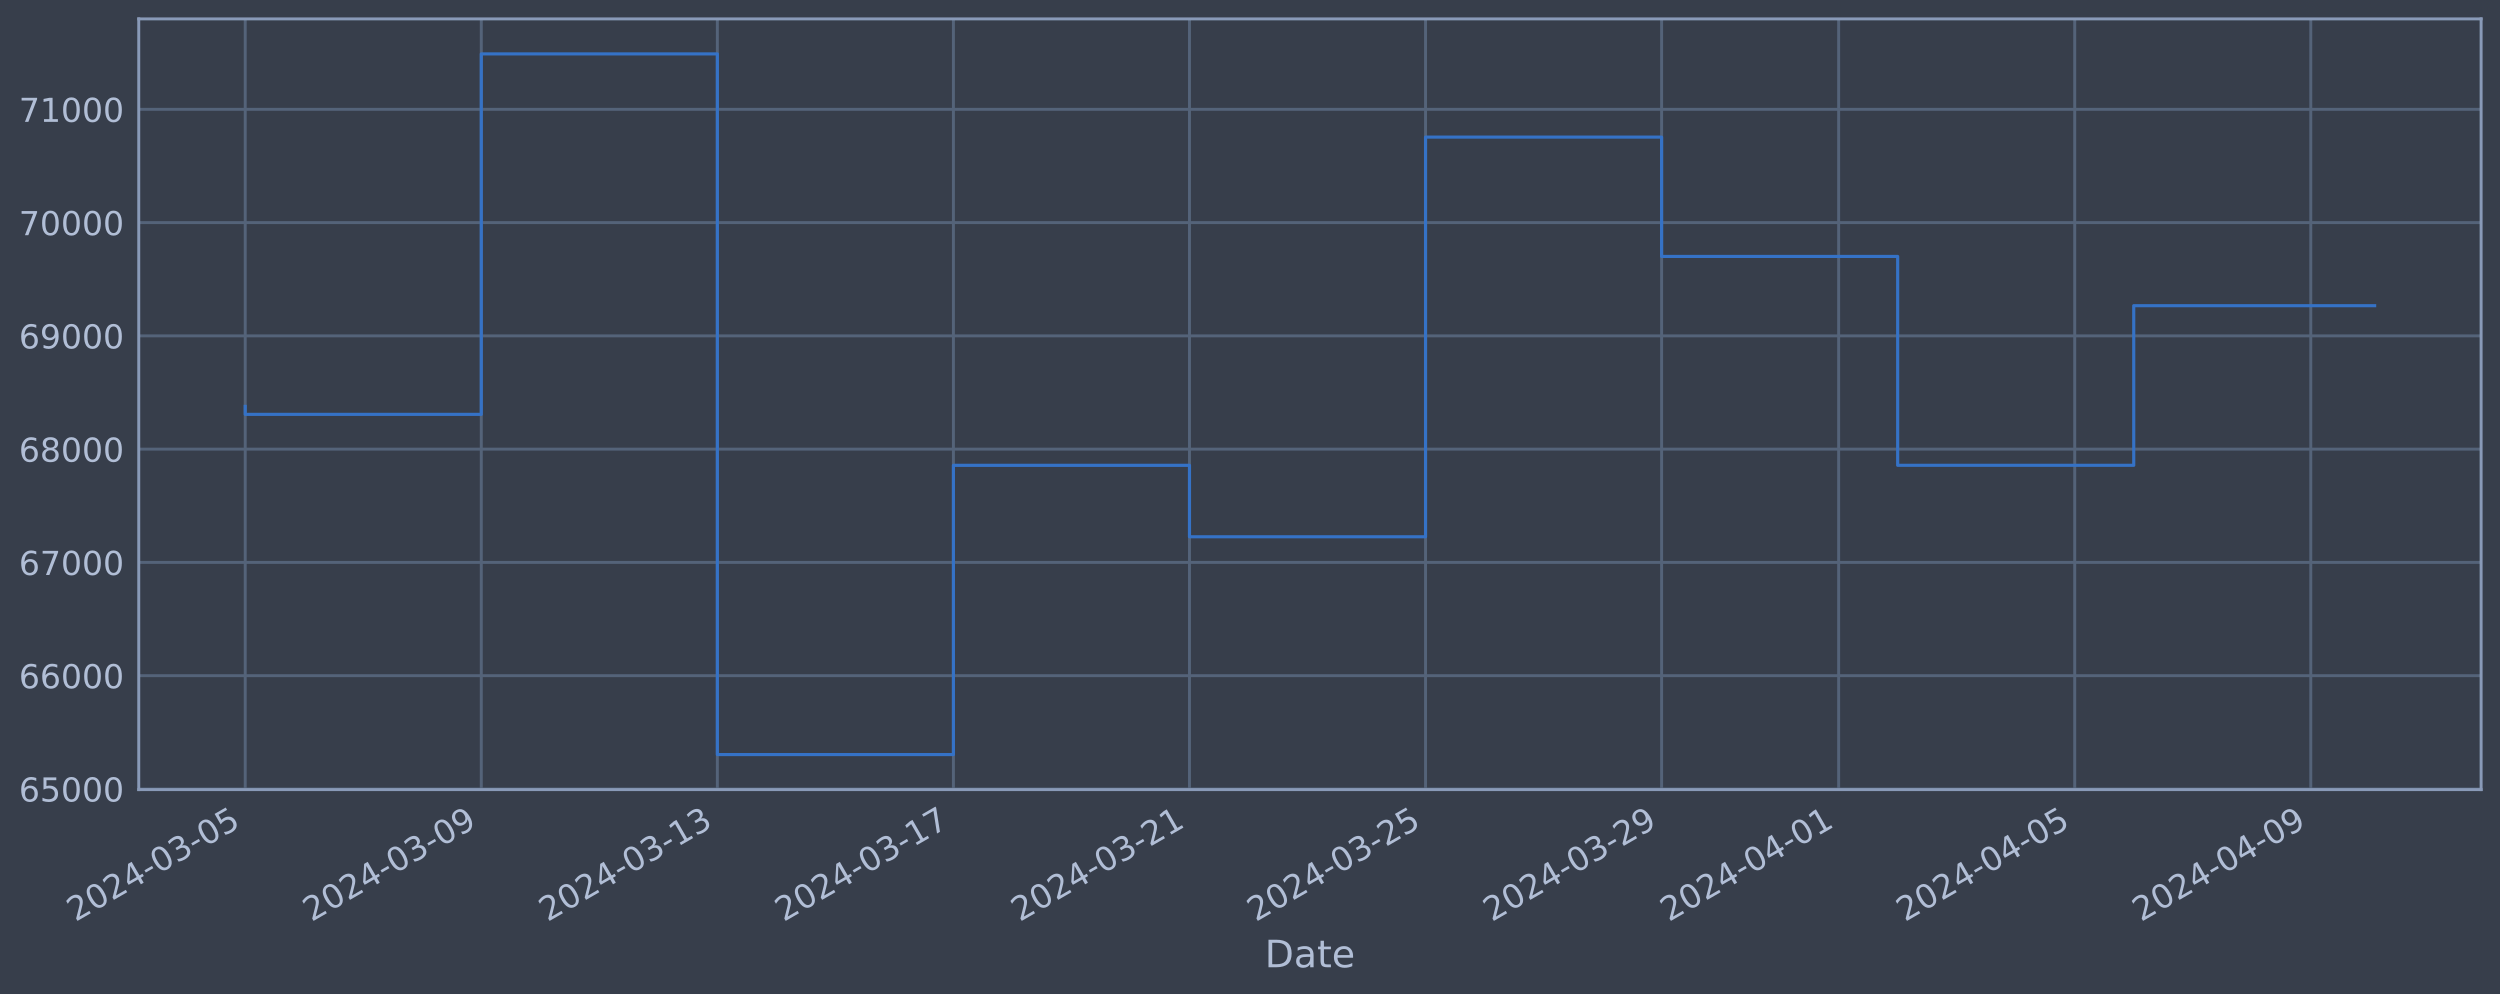
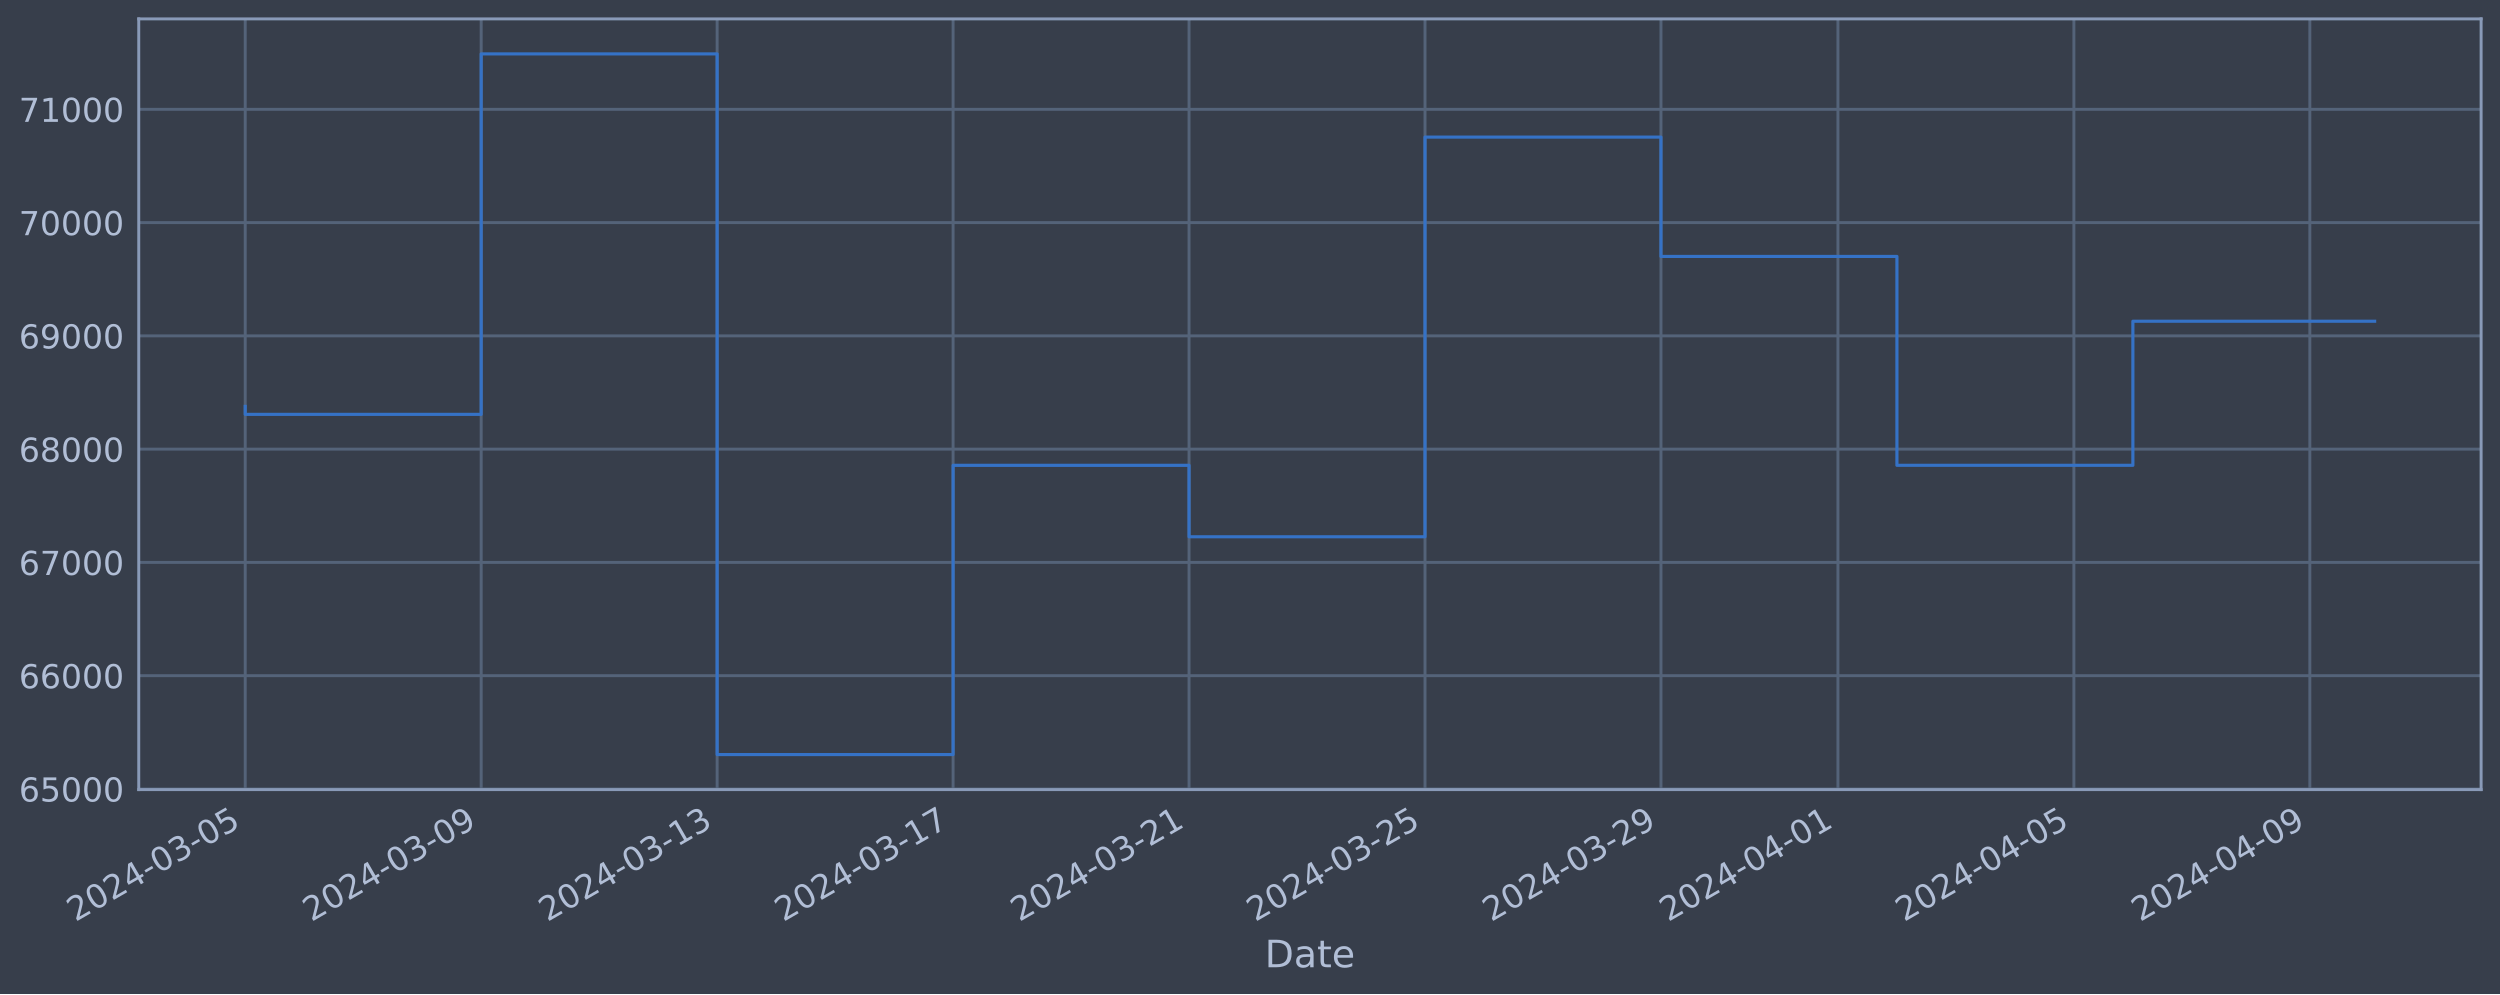
<svg xmlns="http://www.w3.org/2000/svg" xmlns:xlink="http://www.w3.org/1999/xlink" width="952.884pt" height="378.87pt" viewBox="0 0 952.884 378.87" version="1.1">
  <defs>
    <style type="text/css">*{stroke-linejoin: round; stroke-linecap: butt}</style>
  </defs>
  <g id="figure_1">
    <g id="patch_1">
      <path d="M 0 378.87  L 952.884 378.87  L 952.884 0  L 0 0  z " style="fill: #373e4b" />
    </g>
    <g id="axes_1">
      <g id="patch_2">
        <path d="M 52.884 300.96  L 945.684 300.96  L 945.684 7.2  L 52.884 7.2  z " style="fill: #373e4b" />
      </g>
      <g id="matplotlib.axis_1">
        <g id="xtick_1">
          <g id="line2d_1">
-             <path d="M 93.466 300.96  L 93.466 7.2  " clip-path="url(#p2e7f0d3473)" style="fill: none; stroke: #546379; stroke-width: 1.12; stroke-linecap: square" />
+             <path d="M 93.466 300.96  L 93.466 7.2  " clip-path="url(#pdd365c5f9e)" style="fill: none; stroke: #546379; stroke-width: 1.12; stroke-linecap: square" />
          </g>
          <g id="line2d_2" />
          <g id="text_1">
            <g style="fill: #b1bed6" transform="translate(28.74006 351.4642) rotate(-30) scale(0.126 -0.126)">
              <defs>
                <path id="DejaVuSans-32" d="M 1228 531  L 3431 531  L 3431 0  L 469 0  L 469 531  Q 828 903 1448 1529  Q 2069 2156 2228 2338  Q 2531 2678 2651 2914  Q 2772 3150 2772 3378  Q 2772 3750 2511 3984  Q 2250 4219 1831 4219  Q 1534 4219 1204 4116  Q 875 4013 500 3803  L 500 4441  Q 881 4594 1212 4672  Q 1544 4750 1819 4750  Q 2544 4750 2975 4387  Q 3406 4025 3406 3419  Q 3406 3131 3298 2873  Q 3191 2616 2906 2266  Q 2828 2175 2409 1742  Q 1991 1309 1228 531  z " transform="scale(0.015625)" />
                <path id="DejaVuSans-30" d="M 2034 4250  Q 1547 4250 1301 3770  Q 1056 3291 1056 2328  Q 1056 1369 1301 889  Q 1547 409 2034 409  Q 2525 409 2770 889  Q 3016 1369 3016 2328  Q 3016 3291 2770 3770  Q 2525 4250 2034 4250  z M 2034 4750  Q 2819 4750 3233 4129  Q 3647 3509 3647 2328  Q 3647 1150 3233 529  Q 2819 -91 2034 -91  Q 1250 -91 836 529  Q 422 1150 422 2328  Q 422 3509 836 4129  Q 1250 4750 2034 4750  z " transform="scale(0.015625)" />
                <path id="DejaVuSans-34" d="M 2419 4116  L 825 1625  L 2419 1625  L 2419 4116  z M 2253 4666  L 3047 4666  L 3047 1625  L 3713 1625  L 3713 1100  L 3047 1100  L 3047 0  L 2419 0  L 2419 1100  L 313 1100  L 313 1709  L 2253 4666  z " transform="scale(0.015625)" />
                <path id="DejaVuSans-2d" d="M 313 2009  L 1997 2009  L 1997 1497  L 313 1497  L 313 2009  z " transform="scale(0.015625)" />
                <path id="DejaVuSans-33" d="M 2597 2516  Q 3050 2419 3304 2112  Q 3559 1806 3559 1356  Q 3559 666 3084 287  Q 2609 -91 1734 -91  Q 1441 -91 1130 -33  Q 819 25 488 141  L 488 750  Q 750 597 1062 519  Q 1375 441 1716 441  Q 2309 441 2620 675  Q 2931 909 2931 1356  Q 2931 1769 2642 2001  Q 2353 2234 1838 2234  L 1294 2234  L 1294 2753  L 1863 2753  Q 2328 2753 2575 2939  Q 2822 3125 2822 3475  Q 2822 3834 2567 4026  Q 2313 4219 1838 4219  Q 1578 4219 1281 4162  Q 984 4106 628 3988  L 628 4550  Q 988 4650 1302 4700  Q 1616 4750 1894 4750  Q 2613 4750 3031 4423  Q 3450 4097 3450 3541  Q 3450 3153 3228 2886  Q 3006 2619 2597 2516  z " transform="scale(0.015625)" />
                <path id="DejaVuSans-35" d="M 691 4666  L 3169 4666  L 3169 4134  L 1269 4134  L 1269 2991  Q 1406 3038 1543 3061  Q 1681 3084 1819 3084  Q 2600 3084 3056 2656  Q 3513 2228 3513 1497  Q 3513 744 3044 326  Q 2575 -91 1722 -91  Q 1428 -91 1123 -41  Q 819 9 494 109  L 494 744  Q 775 591 1075 516  Q 1375 441 1709 441  Q 2250 441 2565 725  Q 2881 1009 2881 1497  Q 2881 1984 2565 2268  Q 2250 2553 1709 2553  Q 1456 2553 1204 2497  Q 953 2441 691 2322  L 691 4666  z " transform="scale(0.015625)" />
              </defs>
              <use xlink:href="#DejaVuSans-32" />
              <use xlink:href="#DejaVuSans-30" x="63.623" />
              <use xlink:href="#DejaVuSans-32" x="127.246" />
              <use xlink:href="#DejaVuSans-34" x="190.869" />
              <use xlink:href="#DejaVuSans-2d" x="254.492" />
              <use xlink:href="#DejaVuSans-30" x="290.576" />
              <use xlink:href="#DejaVuSans-33" x="354.199" />
              <use xlink:href="#DejaVuSans-2d" x="417.822" />
              <use xlink:href="#DejaVuSans-30" x="453.906" />
              <use xlink:href="#DejaVuSans-35" x="517.529" />
            </g>
          </g>
        </g>
        <g id="xtick_2">
          <g id="line2d_3">
-             <path d="M 183.442 300.96  L 183.442 7.2  " clip-path="url(#p2e7f0d3473)" style="fill: none; stroke: #546379; stroke-width: 1.12; stroke-linecap: square" />
+             <path d="M 183.402 300.96  L 183.402 7.2  " clip-path="url(#pdd365c5f9e)" style="fill: none; stroke: #546379; stroke-width: 1.12; stroke-linecap: square" />
          </g>
          <g id="line2d_4" />
          <g id="text_2">
-             <g style="fill: #b1bed6" transform="translate(118.7169 351.4642) rotate(-30) scale(0.126 -0.126)">
+             <g style="fill: #b1bed6" transform="translate(118.6762 351.4642) rotate(-30) scale(0.126 -0.126)">
              <defs>
                <path id="DejaVuSans-39" d="M 703 97  L 703 672  Q 941 559 1184 500  Q 1428 441 1663 441  Q 2288 441 2617 861  Q 2947 1281 2994 2138  Q 2813 1869 2534 1725  Q 2256 1581 1919 1581  Q 1219 1581 811 2004  Q 403 2428 403 3163  Q 403 3881 828 4315  Q 1253 4750 1959 4750  Q 2769 4750 3195 4129  Q 3622 3509 3622 2328  Q 3622 1225 3098 567  Q 2575 -91 1691 -91  Q 1453 -91 1209 -44  Q 966 3 703 97  z M 1959 2075  Q 2384 2075 2632 2365  Q 2881 2656 2881 3163  Q 2881 3666 2632 3958  Q 2384 4250 1959 4250  Q 1534 4250 1286 3958  Q 1038 3666 1038 3163  Q 1038 2656 1286 2365  Q 1534 2075 1959 2075  z " transform="scale(0.015625)" />
              </defs>
              <use xlink:href="#DejaVuSans-32" />
              <use xlink:href="#DejaVuSans-30" x="63.623" />
              <use xlink:href="#DejaVuSans-32" x="127.246" />
              <use xlink:href="#DejaVuSans-34" x="190.869" />
              <use xlink:href="#DejaVuSans-2d" x="254.492" />
              <use xlink:href="#DejaVuSans-30" x="290.576" />
              <use xlink:href="#DejaVuSans-33" x="354.199" />
              <use xlink:href="#DejaVuSans-2d" x="417.822" />
              <use xlink:href="#DejaVuSans-30" x="453.906" />
              <use xlink:href="#DejaVuSans-39" x="517.529" />
            </g>
          </g>
        </g>
        <g id="xtick_3">
          <g id="line2d_5">
-             <path d="M 273.419 300.96  L 273.419 7.2  " clip-path="url(#p2e7f0d3473)" style="fill: none; stroke: #546379; stroke-width: 1.12; stroke-linecap: square" />
+             <path d="M 273.338 300.96  L 273.338 7.2  " clip-path="url(#pdd365c5f9e)" style="fill: none; stroke: #546379; stroke-width: 1.12; stroke-linecap: square" />
          </g>
          <g id="line2d_6" />
          <g id="text_3">
-             <g style="fill: #b1bed6" transform="translate(208.6937 351.4642) rotate(-30) scale(0.126 -0.126)">
+             <g style="fill: #b1bed6" transform="translate(208.6123 351.4642) rotate(-30) scale(0.126 -0.126)">
              <defs>
                <path id="DejaVuSans-31" d="M 794 531  L 1825 531  L 1825 4091  L 703 3866  L 703 4441  L 1819 4666  L 2450 4666  L 2450 531  L 3481 531  L 3481 0  L 794 0  L 794 531  z " transform="scale(0.015625)" />
              </defs>
              <use xlink:href="#DejaVuSans-32" />
              <use xlink:href="#DejaVuSans-30" x="63.623" />
              <use xlink:href="#DejaVuSans-32" x="127.246" />
              <use xlink:href="#DejaVuSans-34" x="190.869" />
              <use xlink:href="#DejaVuSans-2d" x="254.492" />
              <use xlink:href="#DejaVuSans-30" x="290.576" />
              <use xlink:href="#DejaVuSans-33" x="354.199" />
              <use xlink:href="#DejaVuSans-2d" x="417.822" />
              <use xlink:href="#DejaVuSans-31" x="453.906" />
              <use xlink:href="#DejaVuSans-33" x="517.529" />
            </g>
          </g>
        </g>
        <g id="xtick_4">
          <g id="line2d_7">
-             <path d="M 363.396 300.96  L 363.396 7.2  " clip-path="url(#p2e7f0d3473)" style="fill: none; stroke: #546379; stroke-width: 1.12; stroke-linecap: square" />
+             <path d="M 363.274 300.96  L 363.274 7.2  " clip-path="url(#pdd365c5f9e)" style="fill: none; stroke: #546379; stroke-width: 1.12; stroke-linecap: square" />
          </g>
          <g id="line2d_8" />
          <g id="text_4">
-             <g style="fill: #b1bed6" transform="translate(298.6705 351.4642) rotate(-30) scale(0.126 -0.126)">
+             <g style="fill: #b1bed6" transform="translate(298.5484 351.4642) rotate(-30) scale(0.126 -0.126)">
              <defs>
                <path id="DejaVuSans-37" d="M 525 4666  L 3525 4666  L 3525 4397  L 1831 0  L 1172 0  L 2766 4134  L 525 4134  L 525 4666  z " transform="scale(0.015625)" />
              </defs>
              <use xlink:href="#DejaVuSans-32" />
              <use xlink:href="#DejaVuSans-30" x="63.623" />
              <use xlink:href="#DejaVuSans-32" x="127.246" />
              <use xlink:href="#DejaVuSans-34" x="190.869" />
              <use xlink:href="#DejaVuSans-2d" x="254.492" />
              <use xlink:href="#DejaVuSans-30" x="290.576" />
              <use xlink:href="#DejaVuSans-33" x="354.199" />
              <use xlink:href="#DejaVuSans-2d" x="417.822" />
              <use xlink:href="#DejaVuSans-31" x="453.906" />
              <use xlink:href="#DejaVuSans-37" x="517.529" />
            </g>
          </g>
        </g>
        <g id="xtick_5">
          <g id="line2d_9">
-             <path d="M 453.373 300.96  L 453.373 7.2  " clip-path="url(#p2e7f0d3473)" style="fill: none; stroke: #546379; stroke-width: 1.12; stroke-linecap: square" />
+             <path d="M 453.21 300.96  L 453.21 7.2  " clip-path="url(#pdd365c5f9e)" style="fill: none; stroke: #546379; stroke-width: 1.12; stroke-linecap: square" />
          </g>
          <g id="line2d_10" />
          <g id="text_5">
-             <g style="fill: #b1bed6" transform="translate(388.6473 351.4642) rotate(-30) scale(0.126 -0.126)">
+             <g style="fill: #b1bed6" transform="translate(388.4845 351.4642) rotate(-30) scale(0.126 -0.126)">
              <use xlink:href="#DejaVuSans-32" />
              <use xlink:href="#DejaVuSans-30" x="63.623" />
              <use xlink:href="#DejaVuSans-32" x="127.246" />
              <use xlink:href="#DejaVuSans-34" x="190.869" />
              <use xlink:href="#DejaVuSans-2d" x="254.492" />
              <use xlink:href="#DejaVuSans-30" x="290.576" />
              <use xlink:href="#DejaVuSans-33" x="354.199" />
              <use xlink:href="#DejaVuSans-2d" x="417.822" />
              <use xlink:href="#DejaVuSans-32" x="453.906" />
              <use xlink:href="#DejaVuSans-31" x="517.529" />
            </g>
          </g>
        </g>
        <g id="xtick_6">
          <g id="line2d_11">
-             <path d="M 543.35 300.96  L 543.35 7.2  " clip-path="url(#p2e7f0d3473)" style="fill: none; stroke: #546379; stroke-width: 1.12; stroke-linecap: square" />
+             <path d="M 543.146 300.96  L 543.146 7.2  " clip-path="url(#pdd365c5f9e)" style="fill: none; stroke: #546379; stroke-width: 1.12; stroke-linecap: square" />
          </g>
          <g id="line2d_12" />
          <g id="text_6">
-             <g style="fill: #b1bed6" transform="translate(478.6241 351.4642) rotate(-30) scale(0.126 -0.126)">
+             <g style="fill: #b1bed6" transform="translate(478.4206 351.4642) rotate(-30) scale(0.126 -0.126)">
              <use xlink:href="#DejaVuSans-32" />
              <use xlink:href="#DejaVuSans-30" x="63.623" />
              <use xlink:href="#DejaVuSans-32" x="127.246" />
              <use xlink:href="#DejaVuSans-34" x="190.869" />
              <use xlink:href="#DejaVuSans-2d" x="254.492" />
              <use xlink:href="#DejaVuSans-30" x="290.576" />
              <use xlink:href="#DejaVuSans-33" x="354.199" />
              <use xlink:href="#DejaVuSans-2d" x="417.822" />
              <use xlink:href="#DejaVuSans-32" x="453.906" />
              <use xlink:href="#DejaVuSans-35" x="517.529" />
            </g>
          </g>
        </g>
        <g id="xtick_7">
          <g id="line2d_13">
-             <path d="M 633.326 300.96  L 633.326 7.2  " clip-path="url(#p2e7f0d3473)" style="fill: none; stroke: #546379; stroke-width: 1.12; stroke-linecap: square" />
+             <path d="M 633.082 300.96  L 633.082 7.2  " clip-path="url(#pdd365c5f9e)" style="fill: none; stroke: #546379; stroke-width: 1.12; stroke-linecap: square" />
          </g>
          <g id="line2d_14" />
          <g id="text_7">
-             <g style="fill: #b1bed6" transform="translate(568.6009 351.4642) rotate(-30) scale(0.126 -0.126)">
+             <g style="fill: #b1bed6" transform="translate(568.3567 351.4642) rotate(-30) scale(0.126 -0.126)">
              <use xlink:href="#DejaVuSans-32" />
              <use xlink:href="#DejaVuSans-30" x="63.623" />
              <use xlink:href="#DejaVuSans-32" x="127.246" />
              <use xlink:href="#DejaVuSans-34" x="190.869" />
              <use xlink:href="#DejaVuSans-2d" x="254.492" />
              <use xlink:href="#DejaVuSans-30" x="290.576" />
              <use xlink:href="#DejaVuSans-33" x="354.199" />
              <use xlink:href="#DejaVuSans-2d" x="417.822" />
              <use xlink:href="#DejaVuSans-32" x="453.906" />
              <use xlink:href="#DejaVuSans-39" x="517.529" />
            </g>
          </g>
        </g>
        <g id="xtick_8">
          <g id="line2d_15">
-             <path d="M 700.809 300.96  L 700.809 7.2  " clip-path="url(#p2e7f0d3473)" style="fill: none; stroke: #546379; stroke-width: 1.12; stroke-linecap: square" />
+             <path d="M 700.534 300.96  L 700.534 7.2  " clip-path="url(#pdd365c5f9e)" style="fill: none; stroke: #546379; stroke-width: 1.12; stroke-linecap: square" />
          </g>
          <g id="line2d_16" />
          <g id="text_8">
-             <g style="fill: #b1bed6" transform="translate(636.0835 351.4642) rotate(-30) scale(0.126 -0.126)">
+             <g style="fill: #b1bed6" transform="translate(635.8087 351.4642) rotate(-30) scale(0.126 -0.126)">
              <use xlink:href="#DejaVuSans-32" />
              <use xlink:href="#DejaVuSans-30" x="63.623" />
              <use xlink:href="#DejaVuSans-32" x="127.246" />
              <use xlink:href="#DejaVuSans-34" x="190.869" />
              <use xlink:href="#DejaVuSans-2d" x="254.492" />
              <use xlink:href="#DejaVuSans-30" x="290.576" />
              <use xlink:href="#DejaVuSans-34" x="354.199" />
              <use xlink:href="#DejaVuSans-2d" x="417.822" />
              <use xlink:href="#DejaVuSans-30" x="453.906" />
              <use xlink:href="#DejaVuSans-31" x="517.529" />
            </g>
          </g>
        </g>
        <g id="xtick_9">
          <g id="line2d_17">
-             <path d="M 790.786 300.96  L 790.786 7.2  " clip-path="url(#p2e7f0d3473)" style="fill: none; stroke: #546379; stroke-width: 1.12; stroke-linecap: square" />
+             <path d="M 790.47 300.96  L 790.47 7.2  " clip-path="url(#pdd365c5f9e)" style="fill: none; stroke: #546379; stroke-width: 1.12; stroke-linecap: square" />
          </g>
          <g id="line2d_18" />
          <g id="text_9">
-             <g style="fill: #b1bed6" transform="translate(726.0603 351.4642) rotate(-30) scale(0.126 -0.126)">
+             <g style="fill: #b1bed6" transform="translate(725.7448 351.4642) rotate(-30) scale(0.126 -0.126)">
              <use xlink:href="#DejaVuSans-32" />
              <use xlink:href="#DejaVuSans-30" x="63.623" />
              <use xlink:href="#DejaVuSans-32" x="127.246" />
              <use xlink:href="#DejaVuSans-34" x="190.869" />
              <use xlink:href="#DejaVuSans-2d" x="254.492" />
              <use xlink:href="#DejaVuSans-30" x="290.576" />
              <use xlink:href="#DejaVuSans-34" x="354.199" />
              <use xlink:href="#DejaVuSans-2d" x="417.822" />
              <use xlink:href="#DejaVuSans-30" x="453.906" />
              <use xlink:href="#DejaVuSans-35" x="517.529" />
            </g>
          </g>
        </g>
        <g id="xtick_10">
          <g id="line2d_19">
-             <path d="M 880.763 300.96  L 880.763 7.2  " clip-path="url(#p2e7f0d3473)" style="fill: none; stroke: #546379; stroke-width: 1.12; stroke-linecap: square" />
+             <path d="M 880.406 300.96  L 880.406 7.2  " clip-path="url(#pdd365c5f9e)" style="fill: none; stroke: #546379; stroke-width: 1.12; stroke-linecap: square" />
          </g>
          <g id="line2d_20" />
          <g id="text_10">
-             <g style="fill: #b1bed6" transform="translate(816.0371 351.4642) rotate(-30) scale(0.126 -0.126)">
+             <g style="fill: #b1bed6" transform="translate(815.6809 351.4642) rotate(-30) scale(0.126 -0.126)">
              <use xlink:href="#DejaVuSans-32" />
              <use xlink:href="#DejaVuSans-30" x="63.623" />
              <use xlink:href="#DejaVuSans-32" x="127.246" />
              <use xlink:href="#DejaVuSans-34" x="190.869" />
              <use xlink:href="#DejaVuSans-2d" x="254.492" />
              <use xlink:href="#DejaVuSans-30" x="290.576" />
              <use xlink:href="#DejaVuSans-34" x="354.199" />
              <use xlink:href="#DejaVuSans-2d" x="417.822" />
              <use xlink:href="#DejaVuSans-30" x="453.906" />
              <use xlink:href="#DejaVuSans-39" x="517.529" />
            </g>
          </g>
        </g>
        <g id="text_11">
          <g style="fill: #b1bed6" transform="translate(482.0746 368.6753) scale(0.144 -0.144)">
            <defs>
              <path id="DejaVuSans-44" d="M 1259 4147  L 1259 519  L 2022 519  Q 2988 519 3436 956  Q 3884 1394 3884 2338  Q 3884 3275 3436 3711  Q 2988 4147 2022 4147  L 1259 4147  z M 628 4666  L 1925 4666  Q 3281 4666 3915 4102  Q 4550 3538 4550 2338  Q 4550 1131 3912 565  Q 3275 0 1925 0  L 628 0  L 628 4666  z " transform="scale(0.015625)" />
              <path id="DejaVuSans-61" d="M 2194 1759  Q 1497 1759 1228 1600  Q 959 1441 959 1056  Q 959 750 1161 570  Q 1363 391 1709 391  Q 2188 391 2477 730  Q 2766 1069 2766 1631  L 2766 1759  L 2194 1759  z M 3341 1997  L 3341 0  L 2766 0  L 2766 531  Q 2569 213 2275 61  Q 1981 -91 1556 -91  Q 1019 -91 701 211  Q 384 513 384 1019  Q 384 1609 779 1909  Q 1175 2209 1959 2209  L 2766 2209  L 2766 2266  Q 2766 2663 2505 2880  Q 2244 3097 1772 3097  Q 1472 3097 1187 3025  Q 903 2953 641 2809  L 641 3341  Q 956 3463 1253 3523  Q 1550 3584 1831 3584  Q 2591 3584 2966 3190  Q 3341 2797 3341 1997  z " transform="scale(0.015625)" />
              <path id="DejaVuSans-74" d="M 1172 4494  L 1172 3500  L 2356 3500  L 2356 3053  L 1172 3053  L 1172 1153  Q 1172 725 1289 603  Q 1406 481 1766 481  L 2356 481  L 2356 0  L 1766 0  Q 1100 0 847 248  Q 594 497 594 1153  L 594 3053  L 172 3053  L 172 3500  L 594 3500  L 594 4494  L 1172 4494  z " transform="scale(0.015625)" />
              <path id="DejaVuSans-65" d="M 3597 1894  L 3597 1613  L 953 1613  Q 991 1019 1311 708  Q 1631 397 2203 397  Q 2534 397 2845 478  Q 3156 559 3463 722  L 3463 178  Q 3153 47 2828 -22  Q 2503 -91 2169 -91  Q 1331 -91 842 396  Q 353 884 353 1716  Q 353 2575 817 3079  Q 1281 3584 2069 3584  Q 2775 3584 3186 3129  Q 3597 2675 3597 1894  z M 3022 2063  Q 3016 2534 2758 2815  Q 2500 3097 2075 3097  Q 1594 3097 1305 2825  Q 1016 2553 972 2059  L 3022 2063  z " transform="scale(0.015625)" />
            </defs>
            <use xlink:href="#DejaVuSans-44" />
            <use xlink:href="#DejaVuSans-61" x="77.002" />
            <use xlink:href="#DejaVuSans-74" x="138.281" />
            <use xlink:href="#DejaVuSans-65" x="177.49" />
          </g>
        </g>
      </g>
      <g id="matplotlib.axis_2">
        <g id="ytick_1">
          <g id="line2d_21">
-             <path d="M 52.884 300.718  L 945.684 300.718  " clip-path="url(#p2e7f0d3473)" style="fill: none; stroke: #546379; stroke-width: 1.12; stroke-linecap: square" />
+             <path d="M 52.884 300.718  L 945.684 300.718  " clip-path="url(#pdd365c5f9e)" style="fill: none; stroke: #546379; stroke-width: 1.12; stroke-linecap: square" />
          </g>
          <g id="line2d_22" />
          <g id="text_12">
            <g style="fill: #b1bed6" transform="translate(7.2 305.5049) scale(0.126 -0.126)">
              <defs>
                <path id="DejaVuSans-36" d="M 2113 2584  Q 1688 2584 1439 2293  Q 1191 2003 1191 1497  Q 1191 994 1439 701  Q 1688 409 2113 409  Q 2538 409 2786 701  Q 3034 994 3034 1497  Q 3034 2003 2786 2293  Q 2538 2584 2113 2584  z M 3366 4563  L 3366 3988  Q 3128 4100 2886 4159  Q 2644 4219 2406 4219  Q 1781 4219 1451 3797  Q 1122 3375 1075 2522  Q 1259 2794 1537 2939  Q 1816 3084 2150 3084  Q 2853 3084 3261 2657  Q 3669 2231 3669 1497  Q 3669 778 3244 343  Q 2819 -91 2113 -91  Q 1303 -91 875 529  Q 447 1150 447 2328  Q 447 3434 972 4092  Q 1497 4750 2381 4750  Q 2619 4750 2861 4703  Q 3103 4656 3366 4563  z " transform="scale(0.015625)" />
              </defs>
              <use xlink:href="#DejaVuSans-36" />
              <use xlink:href="#DejaVuSans-35" x="63.623" />
              <use xlink:href="#DejaVuSans-30" x="127.246" />
              <use xlink:href="#DejaVuSans-30" x="190.869" />
              <use xlink:href="#DejaVuSans-30" x="254.492" />
            </g>
          </g>
        </g>
        <g id="ytick_2">
          <g id="line2d_23">
-             <path d="M 52.884 257.544  L 945.684 257.544  " clip-path="url(#p2e7f0d3473)" style="fill: none; stroke: #546379; stroke-width: 1.12; stroke-linecap: square" />
+             <path d="M 52.884 257.544  L 945.684 257.544  " clip-path="url(#pdd365c5f9e)" style="fill: none; stroke: #546379; stroke-width: 1.12; stroke-linecap: square" />
          </g>
          <g id="line2d_24" />
          <g id="text_13">
            <g style="fill: #b1bed6" transform="translate(7.2 262.331) scale(0.126 -0.126)">
              <use xlink:href="#DejaVuSans-36" />
              <use xlink:href="#DejaVuSans-36" x="63.623" />
              <use xlink:href="#DejaVuSans-30" x="127.246" />
              <use xlink:href="#DejaVuSans-30" x="190.869" />
              <use xlink:href="#DejaVuSans-30" x="254.492" />
            </g>
          </g>
        </g>
        <g id="ytick_3">
          <g id="line2d_25">
-             <path d="M 52.884 214.37  L 945.684 214.37  " clip-path="url(#p2e7f0d3473)" style="fill: none; stroke: #546379; stroke-width: 1.12; stroke-linecap: square" />
+             <path d="M 52.884 214.37  L 945.684 214.37  " clip-path="url(#pdd365c5f9e)" style="fill: none; stroke: #546379; stroke-width: 1.12; stroke-linecap: square" />
          </g>
          <g id="line2d_26" />
          <g id="text_14">
            <g style="fill: #b1bed6" transform="translate(7.2 219.157) scale(0.126 -0.126)">
              <use xlink:href="#DejaVuSans-36" />
              <use xlink:href="#DejaVuSans-37" x="63.623" />
              <use xlink:href="#DejaVuSans-30" x="127.246" />
              <use xlink:href="#DejaVuSans-30" x="190.869" />
              <use xlink:href="#DejaVuSans-30" x="254.492" />
            </g>
          </g>
        </g>
        <g id="ytick_4">
          <g id="line2d_27">
-             <path d="M 52.884 171.196  L 945.684 171.196  " clip-path="url(#p2e7f0d3473)" style="fill: none; stroke: #546379; stroke-width: 1.12; stroke-linecap: square" />
+             <path d="M 52.884 171.196  L 945.684 171.196  " clip-path="url(#pdd365c5f9e)" style="fill: none; stroke: #546379; stroke-width: 1.12; stroke-linecap: square" />
          </g>
          <g id="line2d_28" />
          <g id="text_15">
            <g style="fill: #b1bed6" transform="translate(7.2 175.9831) scale(0.126 -0.126)">
              <defs>
                <path id="DejaVuSans-38" d="M 2034 2216  Q 1584 2216 1326 1975  Q 1069 1734 1069 1313  Q 1069 891 1326 650  Q 1584 409 2034 409  Q 2484 409 2743 651  Q 3003 894 3003 1313  Q 3003 1734 2745 1975  Q 2488 2216 2034 2216  z M 1403 2484  Q 997 2584 770 2862  Q 544 3141 544 3541  Q 544 4100 942 4425  Q 1341 4750 2034 4750  Q 2731 4750 3128 4425  Q 3525 4100 3525 3541  Q 3525 3141 3298 2862  Q 3072 2584 2669 2484  Q 3125 2378 3379 2068  Q 3634 1759 3634 1313  Q 3634 634 3220 271  Q 2806 -91 2034 -91  Q 1263 -91 848 271  Q 434 634 434 1313  Q 434 1759 690 2068  Q 947 2378 1403 2484  z M 1172 3481  Q 1172 3119 1398 2916  Q 1625 2713 2034 2713  Q 2441 2713 2670 2916  Q 2900 3119 2900 3481  Q 2900 3844 2670 4047  Q 2441 4250 2034 4250  Q 1625 4250 1398 4047  Q 1172 3844 1172 3481  z " transform="scale(0.015625)" />
              </defs>
              <use xlink:href="#DejaVuSans-36" />
              <use xlink:href="#DejaVuSans-38" x="63.623" />
              <use xlink:href="#DejaVuSans-30" x="127.246" />
              <use xlink:href="#DejaVuSans-30" x="190.869" />
              <use xlink:href="#DejaVuSans-30" x="254.492" />
            </g>
          </g>
        </g>
        <g id="ytick_5">
          <g id="line2d_29">
-             <path d="M 52.884 128.022  L 945.684 128.022  " clip-path="url(#p2e7f0d3473)" style="fill: none; stroke: #546379; stroke-width: 1.12; stroke-linecap: square" />
+             <path d="M 52.884 128.022  L 945.684 128.022  " clip-path="url(#pdd365c5f9e)" style="fill: none; stroke: #546379; stroke-width: 1.12; stroke-linecap: square" />
          </g>
          <g id="line2d_30" />
          <g id="text_16">
            <g style="fill: #b1bed6" transform="translate(7.2 132.8092) scale(0.126 -0.126)">
              <use xlink:href="#DejaVuSans-36" />
              <use xlink:href="#DejaVuSans-39" x="63.623" />
              <use xlink:href="#DejaVuSans-30" x="127.246" />
              <use xlink:href="#DejaVuSans-30" x="190.869" />
              <use xlink:href="#DejaVuSans-30" x="254.492" />
            </g>
          </g>
        </g>
        <g id="ytick_6">
          <g id="line2d_31">
-             <path d="M 52.884 84.848  L 945.684 84.848  " clip-path="url(#p2e7f0d3473)" style="fill: none; stroke: #546379; stroke-width: 1.12; stroke-linecap: square" />
+             <path d="M 52.884 84.848  L 945.684 84.848  " clip-path="url(#pdd365c5f9e)" style="fill: none; stroke: #546379; stroke-width: 1.12; stroke-linecap: square" />
          </g>
          <g id="line2d_32" />
          <g id="text_17">
            <g style="fill: #b1bed6" transform="translate(7.2 89.63523) scale(0.126 -0.126)">
              <use xlink:href="#DejaVuSans-37" />
              <use xlink:href="#DejaVuSans-30" x="63.623" />
              <use xlink:href="#DejaVuSans-30" x="127.246" />
              <use xlink:href="#DejaVuSans-30" x="190.869" />
              <use xlink:href="#DejaVuSans-30" x="254.492" />
            </g>
          </g>
        </g>
        <g id="ytick_7">
          <g id="line2d_33">
-             <path d="M 52.884 41.674  L 945.684 41.674  " clip-path="url(#p2e7f0d3473)" style="fill: none; stroke: #546379; stroke-width: 1.12; stroke-linecap: square" />
+             <path d="M 52.884 41.674  L 945.684 41.674  " clip-path="url(#pdd365c5f9e)" style="fill: none; stroke: #546379; stroke-width: 1.12; stroke-linecap: square" />
          </g>
          <g id="line2d_34" />
          <g id="text_18">
            <g style="fill: #b1bed6" transform="translate(7.2 46.4613) scale(0.126 -0.126)">
              <use xlink:href="#DejaVuSans-37" />
              <use xlink:href="#DejaVuSans-31" x="63.623" />
              <use xlink:href="#DejaVuSans-30" x="127.246" />
              <use xlink:href="#DejaVuSans-30" x="190.869" />
              <use xlink:href="#DejaVuSans-30" x="254.492" />
            </g>
          </g>
        </g>
      </g>
      <g id="line2d_35">
-         <path d="M 93.466 154.891  L 93.466 157.946  L 183.442 157.946  L 183.442 20.553  L 273.419 20.553  L 273.419 287.607  L 363.396 287.607  L 363.396 177.362  L 453.373 177.362  L 453.373 204.598  L 543.35 204.598  L 543.35 52.265  L 633.326 52.265  L 633.326 97.744  L 723.303 97.744  L 723.303 177.352  L 813.28 177.352  L 813.28 116.517  L 905.102 116.517  " clip-path="url(#p2e7f0d3473)" style="fill: none; stroke: #3572c6; stroke-width: 1.2; stroke-linecap: square" />
+         <path d="M 93.466 154.891  L 93.466 157.946  L 183.402 157.946  L 183.402 20.553  L 273.338 20.553  L 273.338 287.607  L 363.274 287.607  L 363.274 177.362  L 453.21 177.362  L 453.21 204.598  L 543.146 204.598  L 543.146 52.265  L 633.082 52.265  L 633.082 97.744  L 723.018 97.744  L 723.018 177.352  L 812.954 177.352  L 812.954 122.443  L 905.102 122.443  " clip-path="url(#pdd365c5f9e)" style="fill: none; stroke: #3572c6; stroke-width: 1.2; stroke-linecap: square" />
      </g>
      <g id="patch_3">
        <path d="M 52.884 300.96  L 52.884 7.2  " style="fill: none; stroke: #899ab8; stroke-width: 1.12; stroke-linejoin: miter; stroke-linecap: square" />
      </g>
      <g id="patch_4">
        <path d="M 945.684 300.96  L 945.684 7.2  " style="fill: none; stroke: #899ab8; stroke-width: 1.12; stroke-linejoin: miter; stroke-linecap: square" />
      </g>
      <g id="patch_5">
        <path d="M 52.884 300.96  L 945.684 300.96  " style="fill: none; stroke: #899ab8; stroke-width: 1.12; stroke-linejoin: miter; stroke-linecap: square" />
      </g>
      <g id="patch_6">
        <path d="M 52.884 7.2  L 945.684 7.2  " style="fill: none; stroke: #899ab8; stroke-width: 1.12; stroke-linejoin: miter; stroke-linecap: square" />
      </g>
    </g>
  </g>
  <defs>
-     <clipPath id="p2e7f0d3473">
+     <clipPath id="pdd365c5f9e">
      <rect x="52.884" y="7.2" width="892.8" height="293.76" />
    </clipPath>
  </defs>
</svg>
